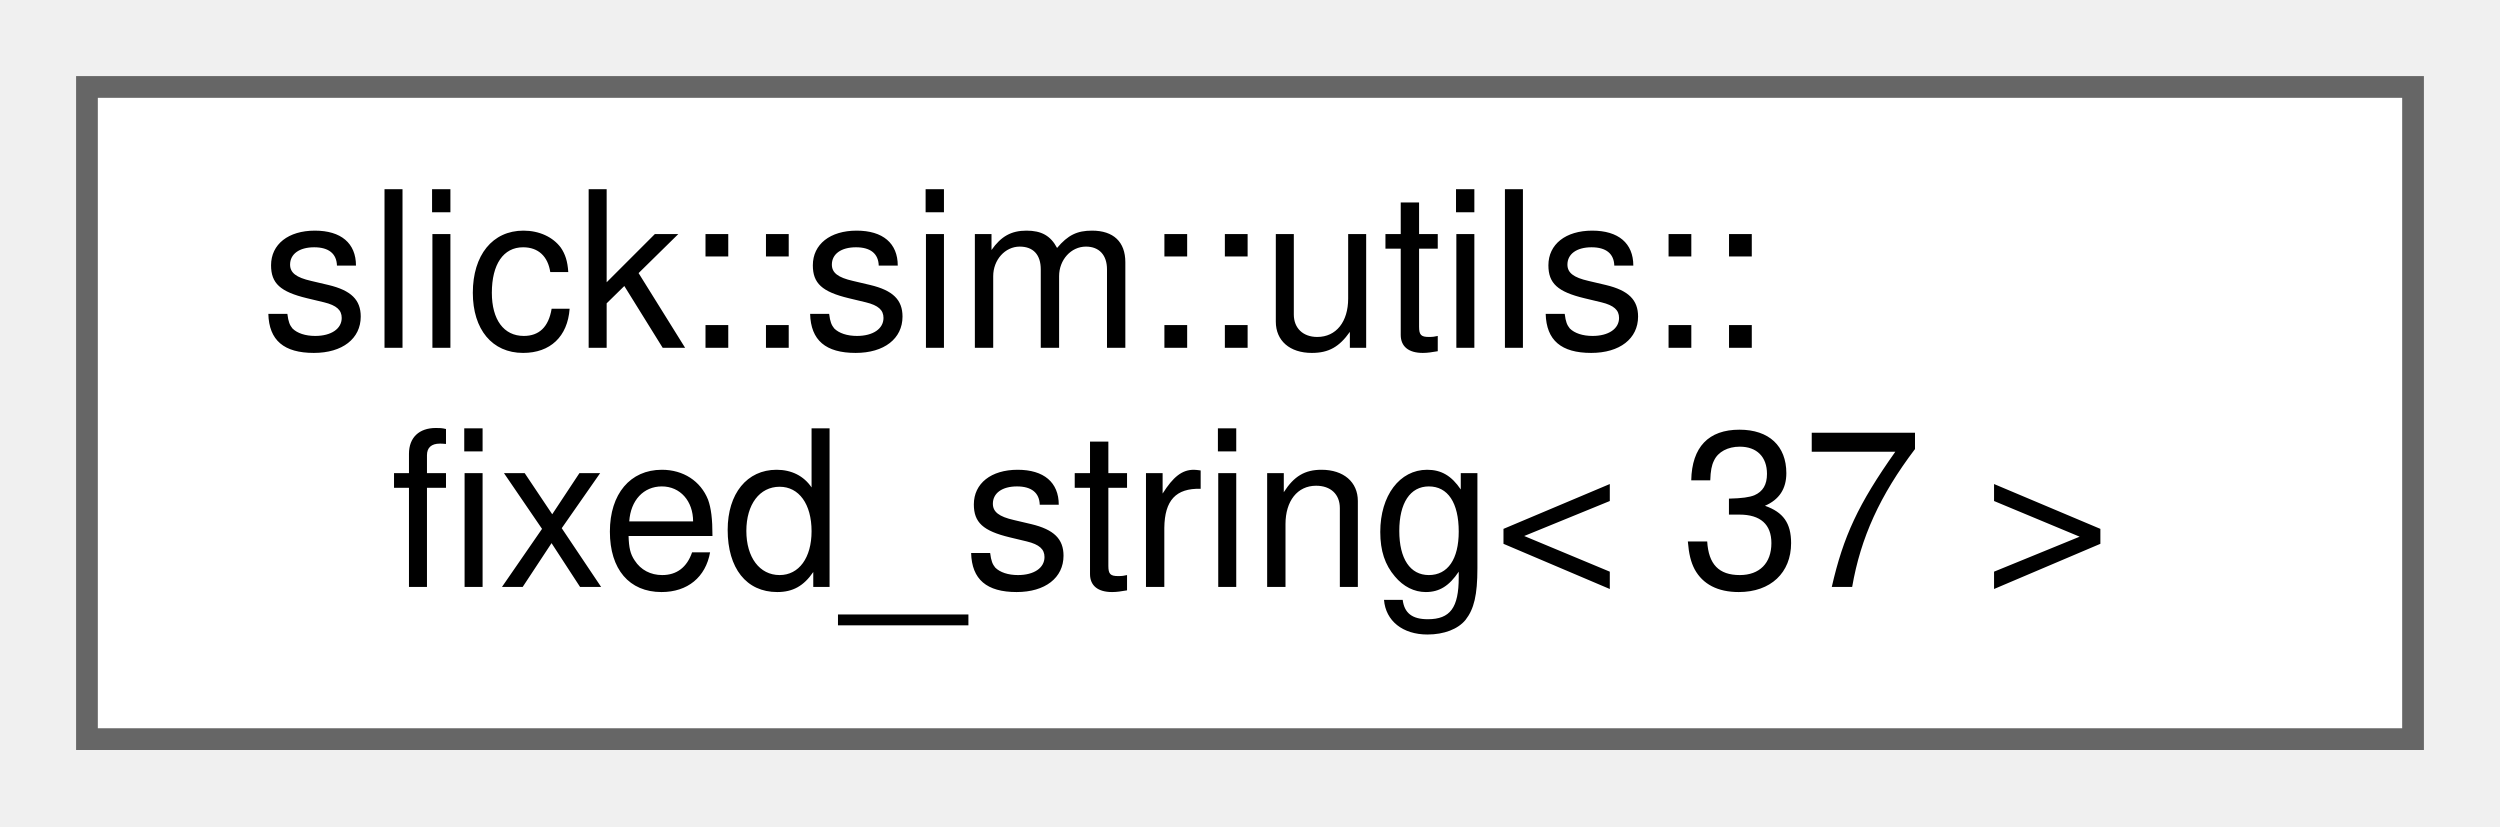
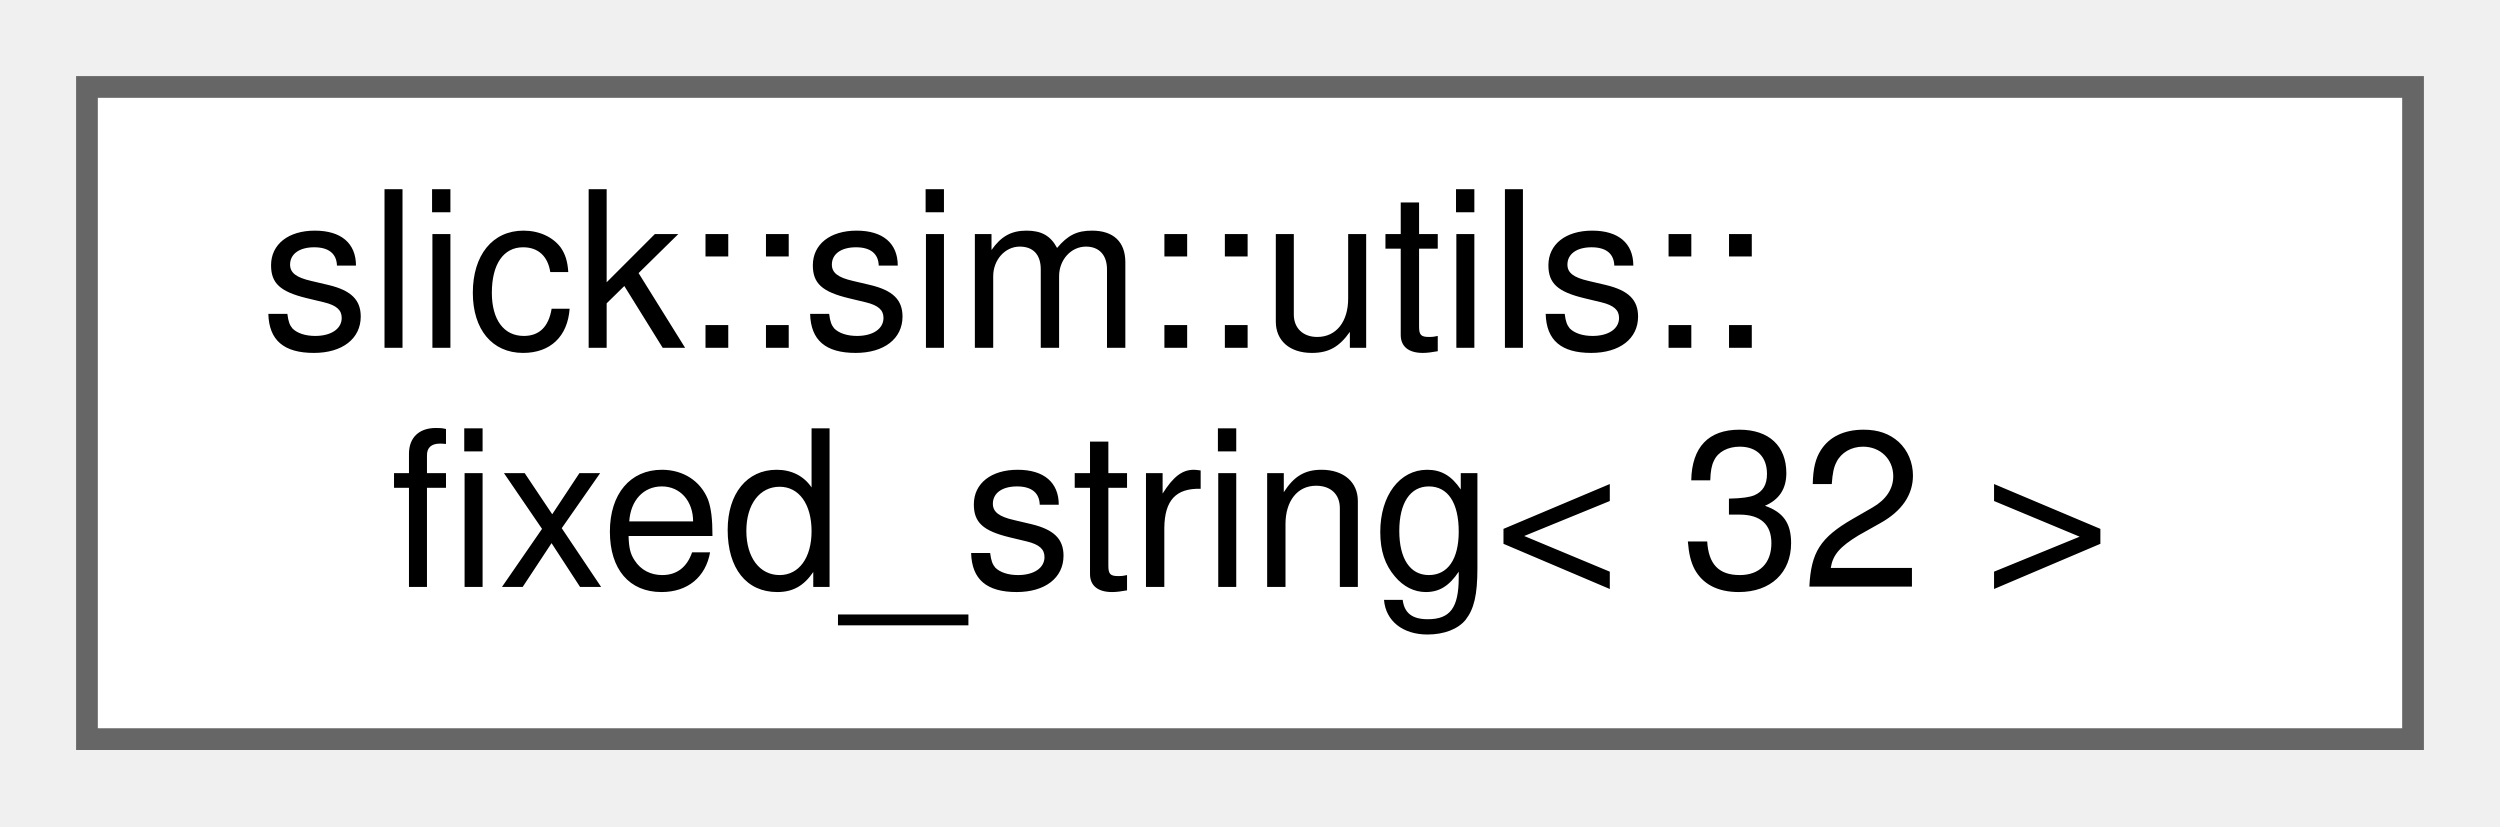
<svg xmlns="http://www.w3.org/2000/svg" xmlns:xlink="http://www.w3.org/1999/xlink" width="115pt" height="38pt" viewBox="0.00 0.00 115.00 38.00">
  <g id="graph0" class="graph" transform="scale(1 1) rotate(0) translate(4 34)">
    <g id="Node000000" class="node">
      <g id="a_Node000000">
        <a xlink:href="classslick_1_1sim_1_1utils_1_1fixed__string.html" target="_top" xlink:title=" ">
          <polygon fill="white" stroke="#666666" points="107,-30 0,-30 0,0 107,0 107,-30" />
          <text text-anchor="start" x="8" y="-18" font-family="Helvetica,sans-Serif" font-size="10.00">slick::sim::utils::</text>
-           <text text-anchor="middle" x="53.5" y="-7" font-family="Helvetica,sans-Serif" font-size="10.00">fixed_string&lt; 37 &gt;</text>
+           <text text-anchor="middle" x="53.5" y="-7" font-family="Helvetica,sans-Serif" font-size="10.00">fixed_string&lt; 32 &gt;</text>
        </a>
      </g>
    </g>
  </g>
</svg>
